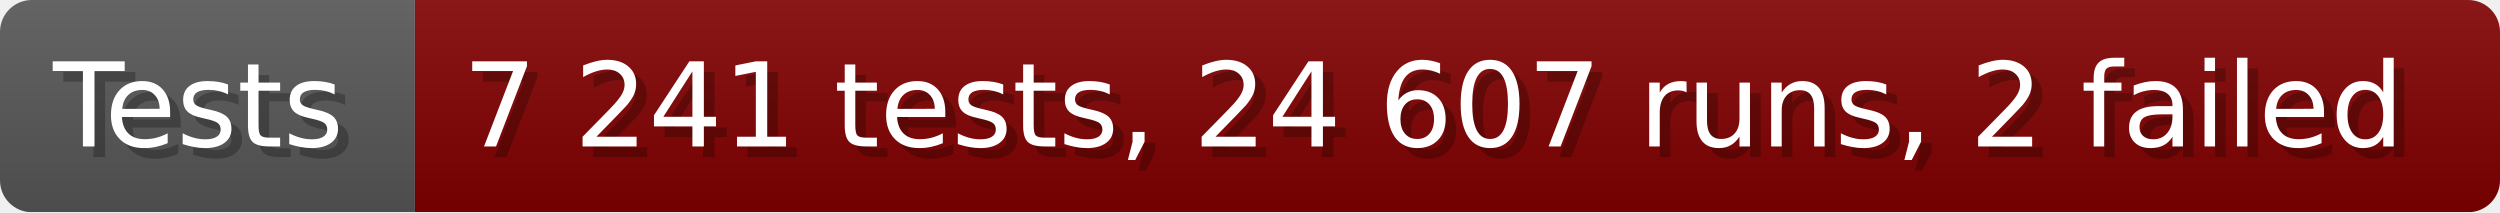
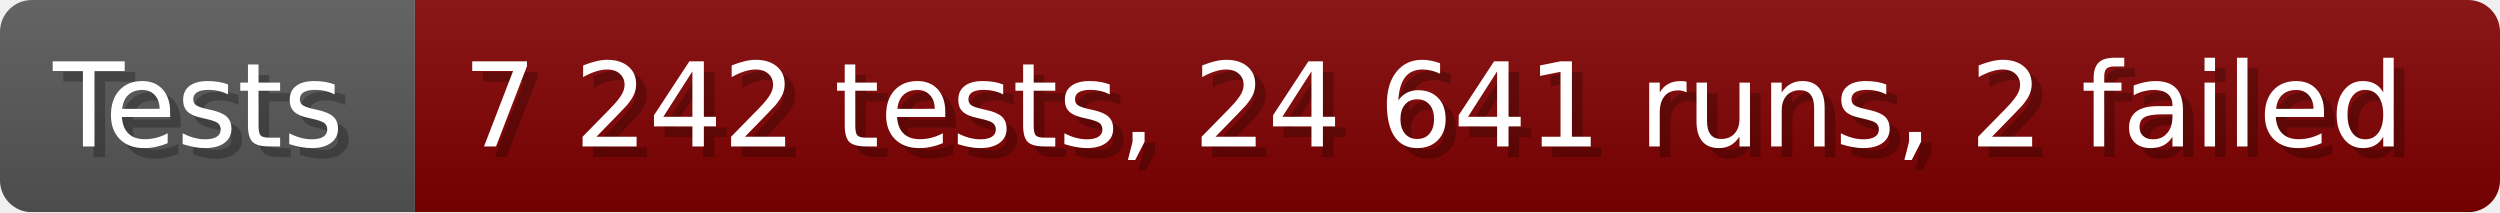
- <svg xmlns="http://www.w3.org/2000/svg" width="235.6" height="20" viewBox="0 0 2356 200" role="img" aria-label="Tests: 7 241 tests, 24 607 runs, 2 failed">
+ <svg xmlns="http://www.w3.org/2000/svg" width="235.6" height="20" viewBox="0 0 2356 200" role="img" aria-label="Tests: 7 242 tests, 24 641 runs, 2 failed">
  <linearGradient id="a" x2="0" y2="100%">
    <stop offset="0" stop-opacity=".1" stop-color="#EEE" />
    <stop offset="1" stop-opacity=".1" />
  </linearGradient>
  <mask id="m">
    <rect width="2356" height="200" rx="30" fill="#FFF" />
  </mask>
  <g mask="url(#m)">
    <rect width="391" height="200" fill="#555" />
    <rect width="1965" height="200" fill="#800000" x="391" />
    <rect width="2356" height="200" fill="url(#a)" />
  </g>
  <g aria-hidden="true" fill="#fff" text-anchor="start" font-family="Verdana,DejaVu Sans,sans-serif" font-size="110">
    <text x="60" y="148" textLength="291" fill="#000" opacity="0.25">Tests</text>
    <text x="50" y="138" textLength="291">Tests</text>
-     <text x="446" y="148" textLength="1865" fill="#000" opacity="0.25">7 241 tests, 24 607 runs, 2 failed</text>
-     <text x="436" y="138" textLength="1865">7 241 tests, 24 607 runs, 2 failed</text>
+     <text x="446" y="148" textLength="1865" fill="#000" opacity="0.25">7 242 tests, 24 641 runs, 2 failed</text>
+     <text x="436" y="138" textLength="1865">7 242 tests, 24 641 runs, 2 failed</text>
  </g>
</svg>
